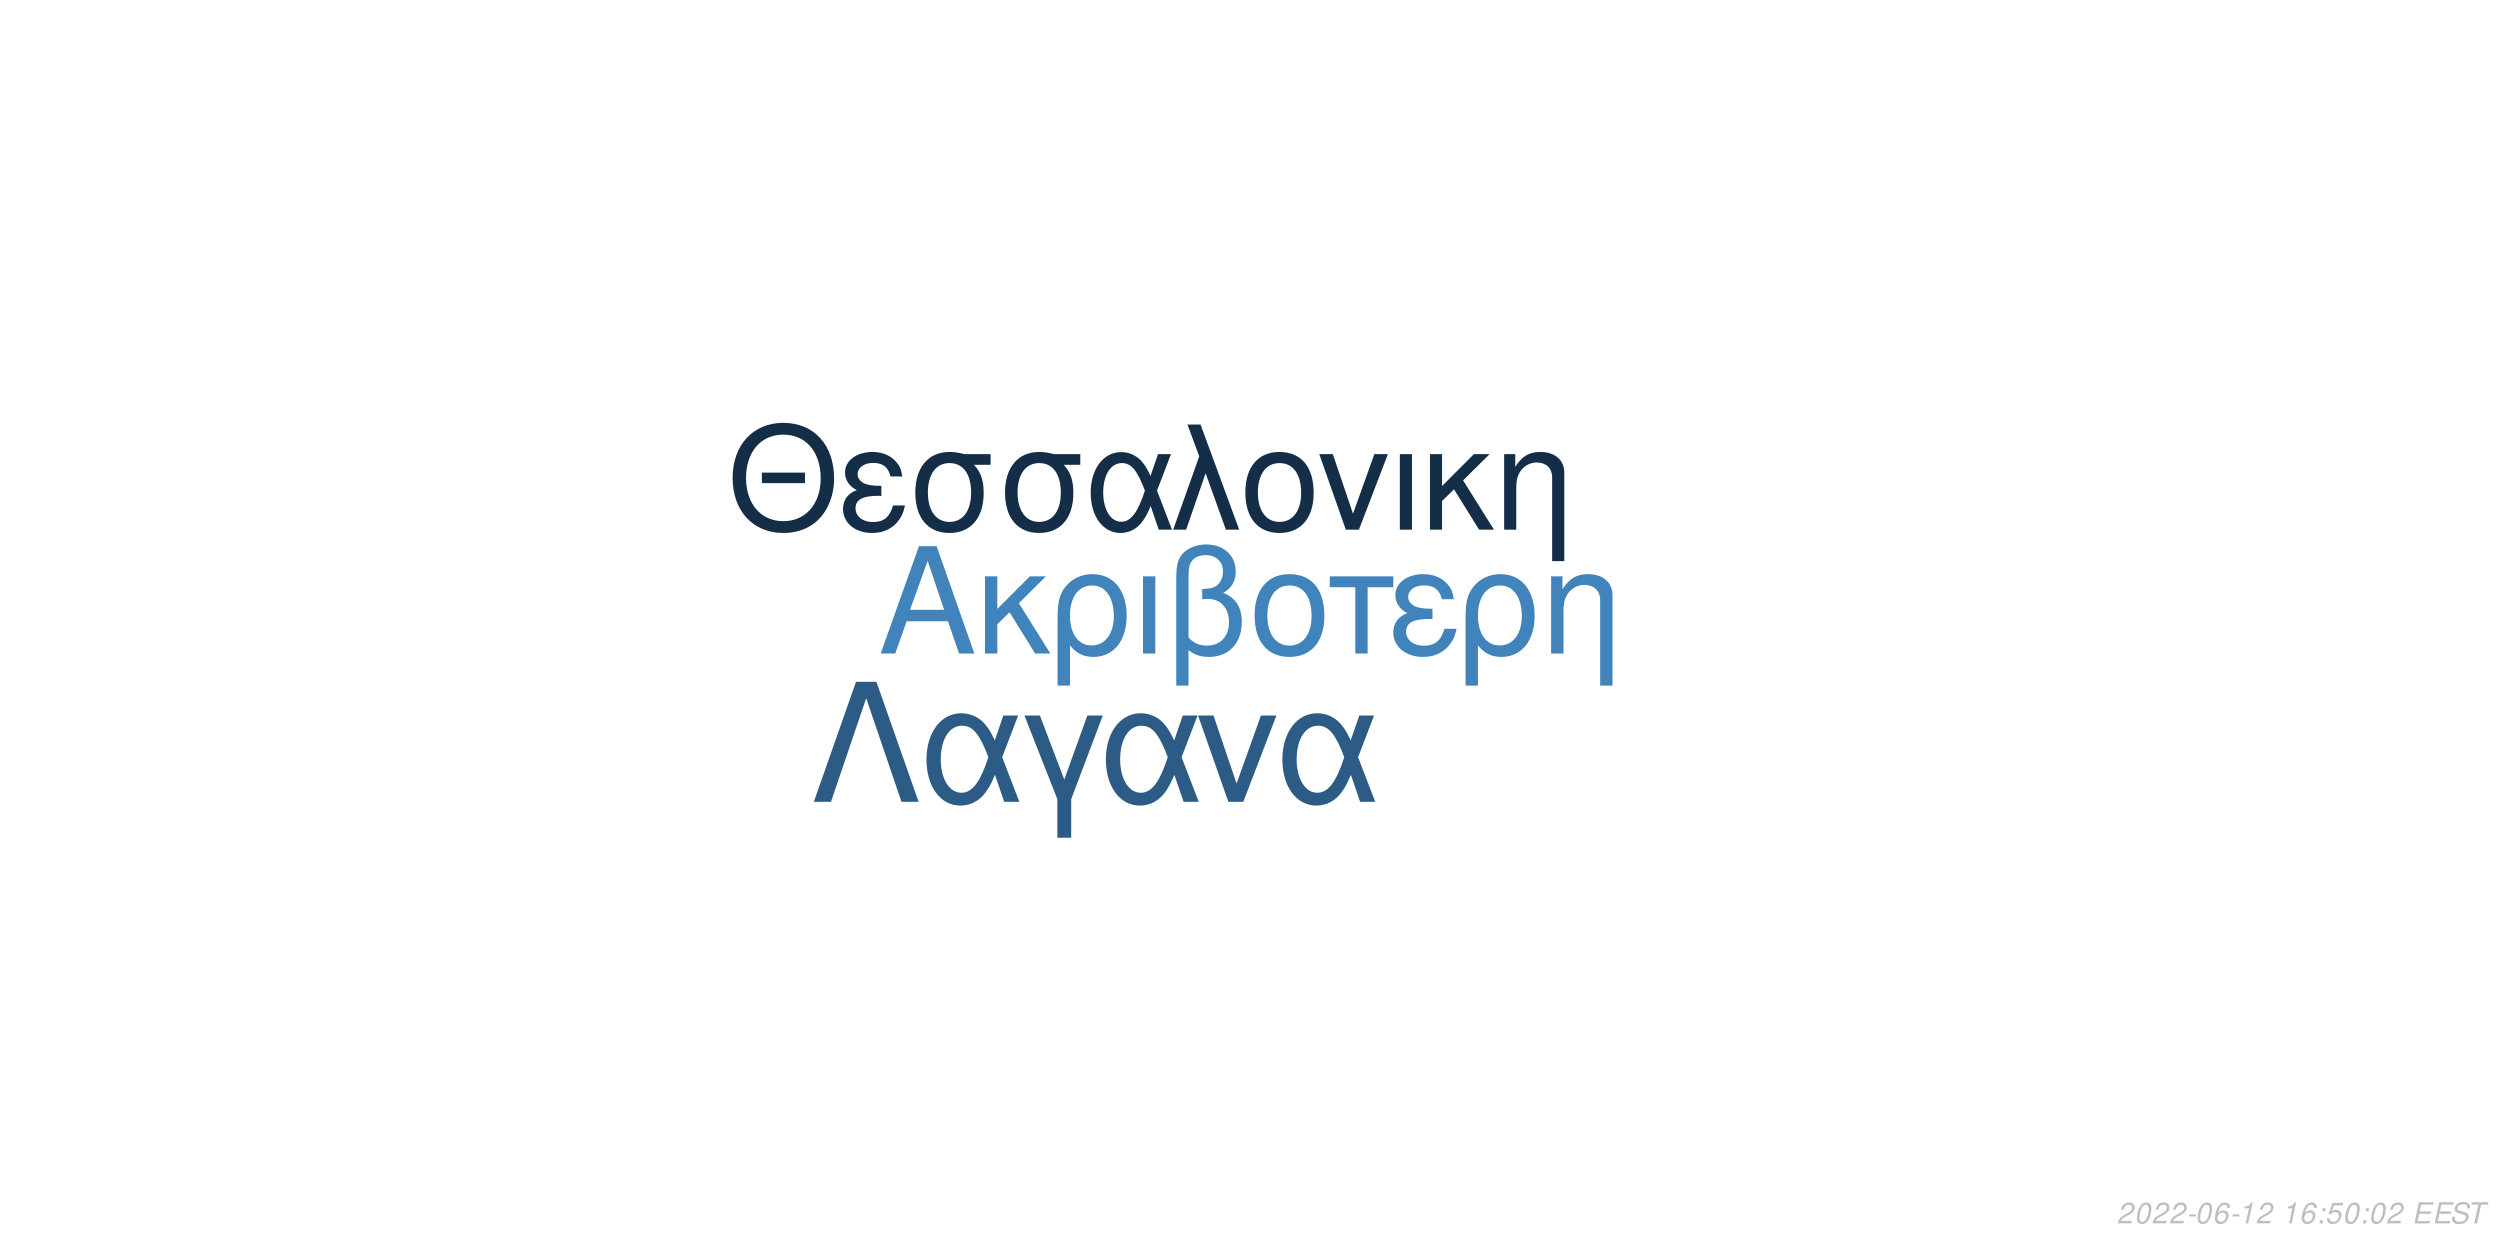
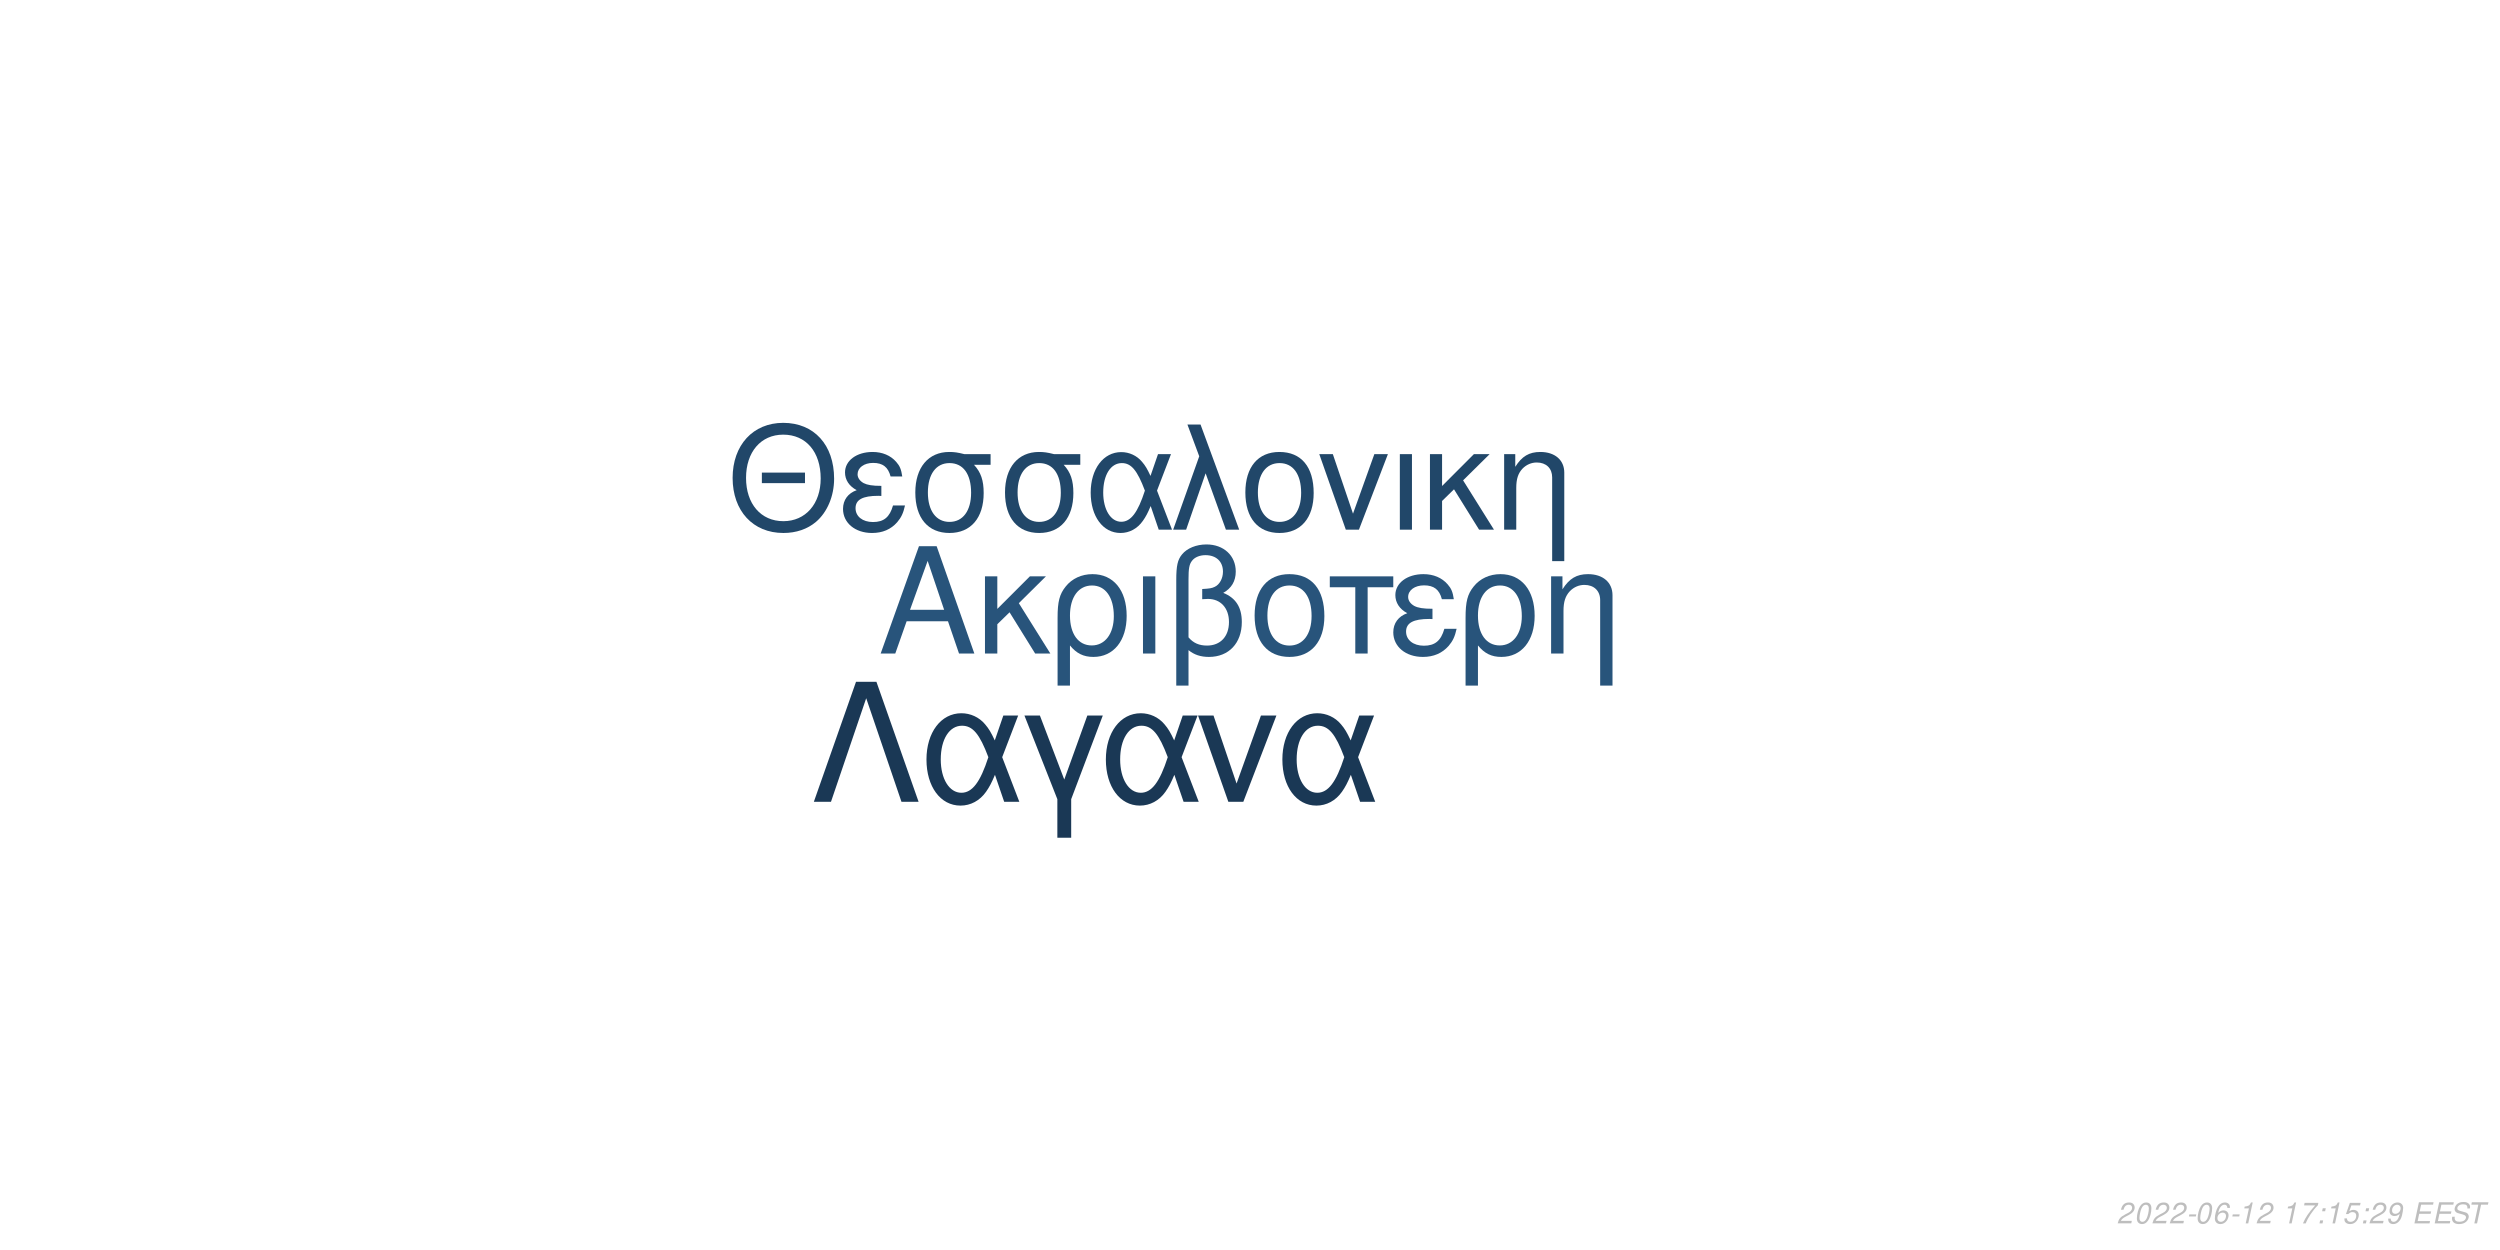
<svg xmlns="http://www.w3.org/2000/svg" xmlns:xlink="http://www.w3.org/1999/xlink" width="864pt" height="432pt" viewBox="0 0 864 432" version="1.1">
  <defs>
    <g>
      <symbol overflow="visible" id="glyph0-0">
        <path style="stroke:none;" d="" />
      </symbol>
      <symbol overflow="visible" id="glyph0-1">
        <path style="stroke:none;" d="M 24.125 -11.141 L 27.938 0 L 33.234 0 L 20.203 -37.094 L 14.094 -37.094 L 0.859 0 L 5.906 0 L 9.828 -11.141 Z M 22.797 -15.109 L 11 -15.109 L 17.094 -32.016 Z M 22.797 -15.109 " />
      </symbol>
      <symbol overflow="visible" id="glyph0-2">
        <path style="stroke:none;" d="M 7.172 -15.422 L 7.172 -26.672 L 2.906 -26.672 L 2.906 0 L 7.172 0 L 7.172 -10.125 L 11.406 -14.25 L 20.25 0 L 25.5 0 L 14.609 -17.406 L 23.969 -26.672 L 18.422 -26.672 Z M 7.172 -15.422 " />
      </symbol>
      <symbol overflow="visible" id="glyph0-3">
        <path style="stroke:none;" d="M 3 11.094 L 7.281 11.094 L 7.281 -2.797 C 9.516 -0.047 11.953 1.172 15.375 1.172 C 22.344 1.172 26.875 -4.422 26.875 -13.031 C 26.875 -21.891 22.297 -27.438 15.062 -27.438 C 11.297 -27.438 7.984 -25.906 5.797 -23.156 C 3.672 -20.516 3 -17.969 3 -12.359 Z M 14.906 -23.516 C 19.547 -23.516 22.438 -19.438 22.438 -12.922 C 22.438 -6.812 19.391 -2.797 14.812 -2.797 C 10.172 -2.797 7.281 -6.766 7.281 -13.125 C 7.281 -19.484 10.234 -23.516 14.906 -23.516 Z M 14.906 -23.516 " />
      </symbol>
      <symbol overflow="visible" id="glyph0-4">
        <path style="stroke:none;" d="M 3.516 0 L 7.781 0 L 7.781 -26.672 L 3.516 -26.672 Z M 3.516 0 " />
      </symbol>
      <symbol overflow="visible" id="glyph0-5">
        <path style="stroke:none;" d="M 4.016 11.094 L 8.25 11.094 L 8.25 -1.172 C 10.172 0.406 12.422 1.172 15.312 1.172 C 22.188 1.172 26.672 -3.609 26.672 -10.891 C 26.672 -15.984 24.578 -19.234 20.25 -20.969 C 23.109 -22.547 24.578 -25.031 24.578 -28.344 C 24.578 -33.844 20.406 -37.703 14.453 -37.703 C 10.938 -37.703 7.734 -36.391 6 -34.25 C 4.484 -32.422 4.016 -30.328 4.016 -25.391 Z M 8.25 -25.656 C 8.25 -29.359 8.5 -30.844 9.469 -32.062 C 10.375 -33.281 12.156 -34 14.094 -34 C 17.812 -34 20.156 -31.812 20.156 -28.297 C 20.156 -25.953 18.984 -23.812 17.297 -23.047 C 16.281 -22.547 15.469 -22.438 12.984 -22.297 L 12.984 -18.781 C 13.734 -18.828 14.344 -18.875 14.969 -18.875 C 19.344 -18.875 22.234 -15.719 22.234 -10.891 C 22.234 -5.906 19.281 -2.75 14.656 -2.75 C 11.953 -2.75 9.922 -3.609 8.25 -5.594 Z M 8.25 -25.656 " />
      </symbol>
      <symbol overflow="visible" id="glyph0-6">
        <path style="stroke:none;" d="M 14.094 -27.438 C 6.562 -27.438 2.094 -22.094 2.094 -13.125 C 2.094 -4.125 6.562 1.172 14.141 1.172 C 21.672 1.172 26.203 -4.172 26.203 -12.922 C 26.203 -22.188 21.828 -27.438 14.094 -27.438 Z M 14.141 -23.516 C 18.938 -23.516 21.781 -19.594 21.781 -12.984 C 21.781 -6.672 18.828 -2.75 14.141 -2.75 C 9.422 -2.75 6.516 -6.672 6.516 -13.125 C 6.516 -19.594 9.422 -23.516 14.141 -23.516 Z M 14.141 -23.516 " />
      </symbol>
      <symbol overflow="visible" id="glyph0-7">
        <path style="stroke:none;" d="M 7.891 0 L 12.156 0 L 12.156 -22.906 L 21.016 -22.906 L 21.016 -26.672 L -0.922 -26.672 L -0.922 -22.906 L 7.891 -22.906 Z M 7.891 0 " />
      </symbol>
      <symbol overflow="visible" id="glyph0-8">
        <path style="stroke:none;" d="M 14.562 -15.469 C 11.344 -15.469 9.562 -15.781 8.297 -16.438 C 6.922 -17.203 6.156 -18.328 6.156 -19.547 C 6.156 -21.891 8.453 -23.562 11.656 -23.562 C 15.062 -23.562 16.953 -22.094 17.812 -18.781 L 21.938 -18.781 C 21.578 -21.266 21.062 -22.5 19.797 -23.922 C 17.812 -26.203 14.906 -27.438 11.453 -27.438 C 5.797 -27.438 1.734 -24.375 1.734 -20.203 C 1.734 -17.609 3.156 -15.375 5.859 -13.938 C 2.797 -12.875 1.016 -10.484 1.016 -7.328 C 1.016 -2.391 5.297 1.172 11.25 1.172 C 14.969 1.172 17.906 -0.109 20.156 -2.641 C 21.578 -4.328 22.297 -5.797 22.906 -8.547 L 18.672 -8.547 C 17.5 -4.422 15.422 -2.703 11.609 -2.703 C 7.938 -2.703 5.438 -4.688 5.438 -7.578 C 5.438 -10.578 7.938 -11.953 13.484 -11.953 C 13.641 -11.953 14.094 -11.953 14.562 -11.906 Z M 14.562 -15.469 " />
      </symbol>
      <symbol overflow="visible" id="glyph0-9">
        <path style="stroke:none;" d="M 3.562 -26.672 L 3.562 0 L 7.844 0 L 7.844 -14.703 C 7.844 -17.906 8.5 -19.891 10.031 -21.531 C 11.406 -22.953 13.188 -23.719 15.062 -23.719 C 18.375 -23.719 20.516 -21.672 20.516 -18.469 L 20.516 11.094 L 24.781 11.094 L 24.781 -20.156 C 24.781 -24.578 21.469 -27.438 16.328 -27.438 C 12.359 -27.438 9.828 -25.906 7.484 -22.188 L 7.484 -26.672 Z M 3.562 -26.672 " />
      </symbol>
      <symbol overflow="visible" id="glyph1-0">
        <path style="stroke:none;" d="" />
      </symbol>
      <symbol overflow="visible" id="glyph1-1">
        <path style="stroke:none;" d="M 26.859 -19.734 L 11.953 -19.734 L 11.953 -16.094 L 26.859 -16.094 Z M 19.328 -36.922 C 8.922 -36.922 1.844 -29.25 1.844 -17.891 C 1.844 -6.484 8.875 1.141 19.391 1.141 C 23.812 1.141 27.703 -0.203 30.641 -2.688 C 34.578 -6.031 36.922 -11.656 36.922 -17.594 C 36.922 -29.297 30 -36.922 19.328 -36.922 Z M 19.328 -32.844 C 27.203 -32.844 32.281 -26.906 32.281 -17.688 C 32.281 -8.922 27.062 -2.938 19.391 -2.938 C 11.609 -2.938 6.484 -8.922 6.484 -17.891 C 6.484 -26.859 11.609 -32.844 19.328 -32.844 Z M 19.328 -32.844 " />
      </symbol>
      <symbol overflow="visible" id="glyph1-2">
        <path style="stroke:none;" d="M 14.25 -15.141 C 11.109 -15.141 9.375 -15.453 8.125 -16.094 C 6.781 -16.844 6.031 -17.938 6.031 -19.141 C 6.031 -21.422 8.266 -23.078 11.406 -23.078 C 14.75 -23.078 16.594 -21.625 17.438 -18.391 L 21.469 -18.391 C 21.125 -20.828 20.625 -22.031 19.391 -23.422 C 17.438 -25.656 14.594 -26.859 11.219 -26.859 C 5.688 -26.859 1.688 -23.875 1.688 -19.781 C 1.688 -17.234 3.094 -15.047 5.734 -13.656 C 2.734 -12.609 1 -10.266 1 -7.172 C 1 -2.344 5.188 1.141 11.016 1.141 C 14.656 1.141 17.547 -0.094 19.734 -2.594 C 21.125 -4.234 21.828 -5.688 22.422 -8.375 L 18.281 -8.375 C 17.141 -4.328 15.094 -2.641 11.359 -2.641 C 7.766 -2.641 5.328 -4.578 5.328 -7.422 C 5.328 -10.359 7.766 -11.703 13.203 -11.703 C 13.359 -11.703 13.797 -11.703 14.25 -11.656 Z M 14.25 -15.141 " />
      </symbol>
      <symbol overflow="visible" id="glyph1-3">
        <path style="stroke:none;" d="M 29 -26.109 L 19.938 -26.109 C 17.594 -26.703 16.438 -26.859 14.703 -26.859 C 7.469 -26.859 2.984 -21.469 2.984 -12.859 C 2.984 -4.031 7.375 1.141 14.797 1.141 C 22.172 1.141 26.609 -4.078 26.609 -12.656 C 26.609 -17.047 25.656 -19.828 23.266 -22.422 L 29 -22.422 Z M 14.797 -23.016 C 19.531 -23.016 22.266 -19.234 22.266 -12.75 C 22.266 -6.531 19.438 -2.688 14.797 -2.688 C 10.172 -2.688 7.328 -6.531 7.328 -12.859 C 7.328 -19.188 10.172 -23.016 14.797 -23.016 Z M 14.797 -23.016 " />
      </symbol>
      <symbol overflow="visible" id="glyph1-4">
        <path style="stroke:none;" d="M 29.344 -26.109 L 24.859 -26.109 L 22.266 -18.578 C 21.125 -21.031 20.484 -22.125 19.328 -23.469 C 17.547 -25.609 14.906 -26.812 12.156 -26.812 C 5.984 -26.812 1.594 -20.984 1.594 -12.812 C 1.594 -4.578 5.828 1.141 11.906 1.141 C 14.953 1.141 17.734 -0.344 19.625 -3.047 C 20.672 -4.531 21.281 -5.688 22.328 -8.172 L 25.109 0 L 29.703 0 L 24.516 -13.5 Z M 20.328 -13.5 C 17.891 -5.922 15.453 -2.734 12.156 -2.734 C 8.516 -2.734 5.922 -6.922 5.922 -12.812 C 5.922 -18.938 8.516 -23.016 12.359 -23.016 C 15.594 -23.016 17.688 -20.531 20.328 -13.5 Z M 20.328 -13.5 " />
      </symbol>
      <symbol overflow="visible" id="glyph1-5">
        <path style="stroke:none;" d="M 1.094 0 L 5.578 0 L 12.312 -19.484 L 19.328 0 L 23.922 0 L 10.562 -36.328 L 6.031 -36.328 L 10.109 -25.359 Z M 1.094 0 " />
      </symbol>
      <symbol overflow="visible" id="glyph1-6">
        <path style="stroke:none;" d="M 13.797 -26.859 C 6.422 -26.859 2.047 -21.625 2.047 -12.859 C 2.047 -4.031 6.422 1.141 13.859 1.141 C 21.234 1.141 25.656 -4.078 25.656 -12.656 C 25.656 -21.719 21.375 -26.859 13.797 -26.859 Z M 13.859 -23.016 C 18.531 -23.016 21.328 -19.188 21.328 -12.703 C 21.328 -6.531 18.438 -2.688 13.859 -2.688 C 9.219 -2.688 6.375 -6.531 6.375 -12.859 C 6.375 -19.188 9.219 -23.016 13.859 -23.016 Z M 13.859 -23.016 " />
      </symbol>
      <symbol overflow="visible" id="glyph1-7">
        <path style="stroke:none;" d="M 14.297 0 L 24.312 -26.109 L 19.625 -26.109 L 12.25 -5.531 L 5.281 -26.109 L 0.594 -26.109 L 9.766 0 Z M 14.297 0 " />
      </symbol>
      <symbol overflow="visible" id="glyph1-8">
        <path style="stroke:none;" d="M 3.438 0 L 7.625 0 L 7.625 -26.109 L 3.438 -26.109 Z M 3.438 0 " />
      </symbol>
      <symbol overflow="visible" id="glyph1-9">
        <path style="stroke:none;" d="M 7.031 -15.094 L 7.031 -26.109 L 2.844 -26.109 L 2.844 0 L 7.031 0 L 7.031 -9.922 L 11.156 -13.953 L 19.828 0 L 24.969 0 L 14.297 -17.047 L 23.469 -26.109 L 18.031 -26.109 Z M 7.031 -15.094 " />
      </symbol>
      <symbol overflow="visible" id="glyph1-10">
        <path style="stroke:none;" d="M 3.484 -26.109 L 3.484 0 L 7.672 0 L 7.672 -14.406 C 7.672 -17.547 8.328 -19.484 9.812 -21.078 C 11.156 -22.469 12.906 -23.219 14.75 -23.219 C 17.984 -23.219 20.078 -21.234 20.078 -18.094 L 20.078 10.859 L 24.266 10.859 L 24.266 -19.734 C 24.266 -24.062 21.031 -26.859 16 -26.859 C 12.109 -26.859 9.609 -25.359 7.328 -21.719 L 7.328 -26.109 Z M 3.484 -26.109 " />
      </symbol>
      <symbol overflow="visible" id="glyph2-0">
        <path style="stroke:none;" d="" />
      </symbol>
      <symbol overflow="visible" id="glyph2-1">
        <path style="stroke:none;" d="M 22.531 -41.484 L 15.484 -41.484 L 0.906 0 L 6.828 0 L 19 -35.797 L 31.188 0 L 37.109 0 Z M 22.531 -41.484 " />
      </symbol>
      <symbol overflow="visible" id="glyph2-2">
        <path style="stroke:none;" d="M 33.516 -29.812 L 28.391 -29.812 L 25.438 -21.219 C 24.125 -24.016 23.391 -25.266 22.078 -26.797 C 20.031 -29.25 17.016 -30.609 13.891 -30.609 C 6.828 -30.609 1.828 -23.953 1.828 -14.625 C 1.828 -5.234 6.656 1.312 13.594 1.312 C 17.078 1.312 20.266 -0.391 22.422 -3.469 C 23.609 -5.172 24.297 -6.484 25.5 -9.328 L 28.688 0 L 33.922 0 L 28 -15.422 Z M 23.219 -15.422 C 20.422 -6.766 17.641 -3.125 13.891 -3.125 C 9.734 -3.125 6.766 -7.906 6.766 -14.625 C 6.766 -21.625 9.734 -26.297 14.109 -26.297 C 17.812 -26.297 20.203 -23.453 23.219 -15.422 Z M 23.219 -15.422 " />
      </symbol>
      <symbol overflow="visible" id="glyph2-3">
        <path style="stroke:none;" d="M 12.062 12.406 L 16.844 12.406 L 16.844 -0.906 L 27.766 -29.812 L 22.422 -29.812 L 14.453 -7.688 L 6.031 -29.812 L 0.688 -29.812 L 12.062 -0.906 Z M 12.062 12.406 " />
      </symbol>
      <symbol overflow="visible" id="glyph2-4">
        <path style="stroke:none;" d="M 16.328 0 L 27.766 -29.812 L 22.422 -29.812 L 14 -6.312 L 6.031 -29.812 L 0.688 -29.812 L 11.156 0 Z M 16.328 0 " />
      </symbol>
      <symbol overflow="visible" id="glyph3-0">
        <path style="stroke:none;" d="" />
      </symbol>
      <symbol overflow="visible" id="glyph3-1">
        <path style="stroke:none;" d="M 5.234 -0.875 L 1.469 -0.875 C 1.641 -1.375 2.203 -1.891 3.109 -2.344 L 4.234 -2.938 C 5.562 -3.625 6.219 -4.469 6.219 -5.484 C 6.219 -5.938 6.062 -6.359 5.797 -6.656 C 5.469 -7.047 4.984 -7.234 4.312 -7.234 C 2.766 -7.234 1.891 -6.453 1.484 -4.734 L 2.375 -4.734 C 2.484 -5.188 2.609 -5.484 2.797 -5.75 C 3.094 -6.203 3.609 -6.453 4.188 -6.453 C 4.891 -6.453 5.344 -6.031 5.344 -5.375 C 5.344 -4.703 4.859 -4.094 4.016 -3.656 L 2.984 -3.125 C 1.234 -2.188 0.797 -1.656 0.344 -0.016 L 5.047 -0.016 Z M 5.234 -0.875 " />
      </symbol>
      <symbol overflow="visible" id="glyph3-2">
        <path style="stroke:none;" d="M 4.203 -7.234 C 3.375 -7.234 2.688 -6.812 2.125 -5.984 C 1.484 -5.047 0.984 -3.188 0.984 -1.734 C 0.984 -1.109 1.172 -0.562 1.484 -0.266 C 1.797 0.047 2.281 0.234 2.766 0.234 C 3.625 0.234 4.281 -0.156 4.859 -1.016 C 5.516 -1.953 6 -3.797 6 -5.266 C 6 -6.5 5.328 -7.234 4.203 -7.234 Z M 4.094 -6.453 C 4.734 -6.453 5.125 -5.984 5.125 -5.156 C 5.125 -4.203 4.781 -2.625 4.406 -1.812 C 3.984 -0.938 3.516 -0.547 2.875 -0.547 C 2.25 -0.547 1.875 -1.031 1.875 -1.828 C 1.875 -2.797 2.203 -4.344 2.594 -5.203 C 2.984 -6.047 3.453 -6.453 4.094 -6.453 Z M 4.094 -6.453 " />
      </symbol>
      <symbol overflow="visible" id="glyph3-3">
        <path style="stroke:none;" d="M 3.516 -3.125 L 1.125 -3.125 L 0.969 -2.406 L 3.359 -2.406 Z M 3.516 -3.125 " />
      </symbol>
      <symbol overflow="visible" id="glyph3-4">
        <path style="stroke:none;" d="M 6.125 -5.344 L 6.141 -5.625 C 6.141 -6.609 5.453 -7.234 4.391 -7.234 C 3.438 -7.234 2.641 -6.719 2.016 -5.703 C 1.422 -4.781 0.938 -2.953 0.938 -1.688 C 0.938 -0.516 1.688 0.234 2.859 0.234 C 3.703 0.234 4.438 -0.156 5 -0.875 C 5.406 -1.422 5.672 -2.156 5.672 -2.766 C 5.672 -3.812 4.969 -4.5 3.906 -4.5 C 3.234 -4.5 2.672 -4.234 2.094 -3.625 C 2.406 -5.375 3.234 -6.453 4.25 -6.453 C 4.703 -6.453 5.062 -6.234 5.172 -5.844 C 5.203 -5.719 5.234 -5.578 5.25 -5.344 Z M 3.656 -3.734 C 4.344 -3.734 4.797 -3.281 4.797 -2.625 C 4.797 -1.469 3.984 -0.547 2.984 -0.547 C 2.297 -0.547 1.812 -1.047 1.812 -1.766 C 1.812 -2.859 2.625 -3.734 3.656 -3.734 Z M 3.656 -3.734 " />
      </symbol>
      <symbol overflow="visible" id="glyph3-5">
        <path style="stroke:none;" d="M 3.703 -5.188 L 2.594 0 L 3.469 0 L 5.016 -7.234 L 4.438 -7.234 C 3.906 -6.156 3.688 -6.016 2.234 -5.812 L 2.109 -5.188 Z M 3.703 -5.188 " />
      </symbol>
      <symbol overflow="visible" id="glyph3-6">
        <path style="stroke:none;" d="" />
      </symbol>
      <symbol overflow="visible" id="glyph3-7">
+         <path style="stroke:none;" d="M 6.703 -7.094 L 1.953 -7.094 L 1.766 -6.219 L 5.594 -6.219 C 3.344 -3.688 2.266 -2.109 1.375 0 L 2.344 0 C 3.031 -1.906 4.828 -4.594 6.547 -6.281 Z M 6.703 -7.094 " />
+       </symbol>
+       <symbol overflow="visible" id="glyph3-8">
        <path style="stroke:none;" d="M 2.359 -1.031 L 1.312 -1.031 L 1.094 0 L 2.141 0 Z M 3.266 -5.234 L 2.219 -5.234 L 2 -4.203 L 3.047 -4.203 Z M 3.266 -5.234 " />
      </symbol>
-       <symbol overflow="visible" id="glyph3-8">
+       <symbol overflow="visible" id="glyph3-9">
        <path style="stroke:none;" d="M 6.297 -7.094 L 2.594 -7.094 L 1.234 -3.234 L 2.047 -3.234 C 2.656 -3.766 2.938 -3.906 3.531 -3.906 C 4.328 -3.906 4.797 -3.453 4.797 -2.688 C 4.797 -1.438 3.969 -0.547 2.828 -0.547 C 2.031 -0.547 1.609 -0.938 1.578 -1.734 L 0.703 -1.734 L 0.703 -1.516 C 0.703 -0.938 0.844 -0.547 1.188 -0.266 C 1.562 0.062 2.078 0.234 2.703 0.234 C 3.656 0.234 4.391 -0.156 4.984 -0.922 C 5.422 -1.5 5.672 -2.234 5.672 -2.953 C 5.672 -4 4.938 -4.672 3.812 -4.672 C 3.328 -4.672 2.906 -4.547 2.406 -4.234 L 3.109 -6.219 L 6.109 -6.219 Z M 6.297 -7.094 " />
      </symbol>
-       <symbol overflow="visible" id="glyph3-9">
+       <symbol overflow="visible" id="glyph3-10">
+         <path style="stroke:none;" d="M 0.844 -1.656 C 0.844 -1.547 0.844 -1.438 0.844 -1.375 C 0.844 -0.406 1.531 0.234 2.578 0.234 C 3.203 0.234 3.766 0.016 4.297 -0.438 C 4.938 -1 5.312 -1.656 5.594 -2.719 C 5.844 -3.672 6.016 -4.766 6.016 -5.375 C 6.016 -5.844 5.844 -6.328 5.547 -6.656 C 5.203 -7.031 4.703 -7.234 4.062 -7.234 C 2.516 -7.234 1.297 -5.938 1.297 -4.266 C 1.297 -3.203 1.984 -2.547 3.047 -2.547 C 3.484 -2.547 3.953 -2.672 4.281 -2.891 C 4.406 -2.984 4.547 -3.078 4.828 -3.344 C 4.438 -1.484 3.703 -0.547 2.703 -0.547 C 2.109 -0.547 1.719 -0.938 1.719 -1.547 L 1.719 -1.656 Z M 3.953 -6.453 C 4.625 -6.453 5.141 -5.953 5.141 -5.281 C 5.141 -4.188 4.312 -3.312 3.297 -3.312 C 2.594 -3.312 2.172 -3.734 2.172 -4.453 C 2.172 -5.562 2.984 -6.453 3.953 -6.453 Z M 3.953 -6.453 " />
+       </symbol>
+       <symbol overflow="visible" id="glyph3-11">
        <path style="stroke:none;" d="M 2.547 -3.312 L 6.5 -3.312 L 6.688 -4.141 L 2.719 -4.141 L 3.219 -6.469 L 7.344 -6.469 L 7.516 -7.297 L 2.453 -7.297 L 0.906 0 L 6.125 0 L 6.297 -0.812 L 2.016 -0.812 Z M 2.547 -3.312 " />
      </symbol>
-       <symbol overflow="visible" id="glyph3-10">
+       <symbol overflow="visible" id="glyph3-12">
        <path style="stroke:none;" d="M 7.062 -5.156 C 7.125 -5.438 7.141 -5.562 7.141 -5.703 C 7.141 -6.156 6.938 -6.594 6.594 -6.891 C 6.188 -7.25 5.656 -7.406 4.875 -7.406 C 3.844 -7.406 3.047 -7.125 2.5 -6.562 C 2.094 -6.141 1.781 -5.438 1.781 -4.922 C 1.781 -4.297 2.219 -3.766 2.891 -3.562 L 4.594 -3.094 C 5.406 -2.859 5.734 -2.578 5.734 -2.094 C 5.734 -1.781 5.547 -1.406 5.266 -1.141 C 4.844 -0.766 4.266 -0.578 3.453 -0.578 C 2.328 -0.578 1.812 -0.984 1.812 -1.906 C 1.812 -2.047 1.812 -2.125 1.844 -2.312 L 0.984 -2.312 C 0.906 -2.062 0.891 -1.906 0.891 -1.688 C 0.891 -0.484 1.797 0.234 3.297 0.234 C 4.359 0.234 5.234 -0.062 5.812 -0.609 C 6.344 -1.078 6.688 -1.797 6.688 -2.375 C 6.688 -2.641 6.609 -2.906 6.453 -3.156 C 6.234 -3.5 5.938 -3.703 5.469 -3.828 L 3.75 -4.312 C 2.984 -4.547 2.734 -4.734 2.734 -5.188 C 2.734 -5.547 2.875 -5.844 3.188 -6.109 C 3.547 -6.438 4.031 -6.594 4.703 -6.594 C 5.266 -6.594 5.688 -6.484 5.906 -6.297 C 6.094 -6.125 6.219 -5.797 6.219 -5.516 C 6.219 -5.422 6.203 -5.344 6.188 -5.156 Z M 7.062 -5.156 " />
      </symbol>
-       <symbol overflow="visible" id="glyph3-11">
+       <symbol overflow="visible" id="glyph3-13">
        <path style="stroke:none;" d="M 4.938 -6.469 L 7.312 -6.469 L 7.484 -7.297 L 1.75 -7.297 L 1.578 -6.469 L 3.984 -6.469 L 2.609 0 L 3.547 0 Z M 4.938 -6.469 " />
      </symbol>
    </g>
  </defs>
  <g id="surface1">
    <rect x="0" y="0" width="864" height="432" style="fill:rgb(100%,100%,100%);fill-opacity:1;stroke:none;" />
-     <g style="fill:rgb(25.098%,51.765%,73.333%);fill-opacity:1;">
+     <g style="fill:rgb(15.686%,32.941%,48.235%);fill-opacity:1;">
      <use xlink:href="#glyph0-1" x="303.5" y="225.861" />
      <use xlink:href="#glyph0-2" x="337.5" y="225.861" />
      <use xlink:href="#glyph0-3" x="362.5" y="225.861" />
      <use xlink:href="#glyph0-4" x="391.5" y="225.861" />
      <use xlink:href="#glyph0-5" x="402.5" y="225.861" />
      <use xlink:href="#glyph0-6" x="431.5" y="225.861" />
      <use xlink:href="#glyph0-7" x="460.5" y="225.861" />
      <use xlink:href="#glyph0-8" x="480.5" y="225.861" />
      <use xlink:href="#glyph0-3" x="503.5" y="225.861" />
      <use xlink:href="#glyph0-9" x="532.5" y="225.861" />
    </g>
-     <g style="fill:rgb(8.235%,18.039%,28.235%);fill-opacity:1;">
+     <g style="fill:rgb(12.941%,27.843%,41.176%);fill-opacity:1;">
      <use xlink:href="#glyph1-1" x="251.348" y="183.058" />
      <use xlink:href="#glyph1-2" x="290.348" y="183.058" />
      <use xlink:href="#glyph1-3" x="313.348" y="183.058" />
      <use xlink:href="#glyph1-3" x="344.348" y="183.058" />
      <use xlink:href="#glyph1-4" x="375.348" y="183.058" />
      <use xlink:href="#glyph1-5" x="404.348" y="183.058" />
      <use xlink:href="#glyph1-6" x="428.348" y="183.058" />
      <use xlink:href="#glyph1-7" x="455.348" y="183.058" />
      <use xlink:href="#glyph1-8" x="480.348" y="183.058" />
      <use xlink:href="#glyph1-9" x="491.348" y="183.058" />
      <use xlink:href="#glyph1-10" x="516.348" y="183.058" />
    </g>
-     <g style="fill:rgb(17.255%,36.078%,52.157%);fill-opacity:1;">
+     <g style="fill:rgb(10.196%,21.961%,33.333%);fill-opacity:1;">
      <use xlink:href="#glyph2-1" x="280.359" y="277.105" />
      <use xlink:href="#glyph2-2" x="318.359" y="277.105" />
      <use xlink:href="#glyph2-3" x="353.359" y="277.105" />
      <use xlink:href="#glyph2-2" x="380.359" y="277.105" />
      <use xlink:href="#glyph2-4" x="413.359" y="277.105" />
      <use xlink:href="#glyph2-2" x="441.359" y="277.105" />
    </g>
    <g style="fill:rgb(74.51%,74.51%,74.51%);fill-opacity:1;">
      <use xlink:href="#glyph3-1" x="731.52" y="422.81" />
      <use xlink:href="#glyph3-2" x="737.52" y="422.81" />
      <use xlink:href="#glyph3-1" x="743.52" y="422.81" />
      <use xlink:href="#glyph3-1" x="749.52" y="422.81" />
      <use xlink:href="#glyph3-3" x="755.52" y="422.81" />
      <use xlink:href="#glyph3-2" x="758.52" y="422.81" />
      <use xlink:href="#glyph3-4" x="764.52" y="422.81" />
      <use xlink:href="#glyph3-3" x="770.52" y="422.81" />
      <use xlink:href="#glyph3-5" x="773.52" y="422.81" />
      <use xlink:href="#glyph3-1" x="779.52" y="422.81" />
      <use xlink:href="#glyph3-6" x="785.52" y="422.81" />
      <use xlink:href="#glyph3-5" x="788.52" y="422.81" />
-       <use xlink:href="#glyph3-4" x="794.52" y="422.81" />
-       <use xlink:href="#glyph3-7" x="800.52" y="422.81" />
-       <use xlink:href="#glyph3-8" x="803.52" y="422.81" />
-       <use xlink:href="#glyph3-2" x="809.52" y="422.81" />
-       <use xlink:href="#glyph3-7" x="815.52" y="422.81" />
-       <use xlink:href="#glyph3-2" x="818.52" y="422.81" />
-       <use xlink:href="#glyph3-1" x="824.52" y="422.81" />
+       <use xlink:href="#glyph3-7" x="794.52" y="422.81" />
+       <use xlink:href="#glyph3-8" x="800.52" y="422.81" />
+       <use xlink:href="#glyph3-5" x="803.52" y="422.81" />
+       <use xlink:href="#glyph3-9" x="809.52" y="422.81" />
+       <use xlink:href="#glyph3-8" x="815.52" y="422.81" />
+       <use xlink:href="#glyph3-1" x="818.52" y="422.81" />
+       <use xlink:href="#glyph3-10" x="824.52" y="422.81" />
      <use xlink:href="#glyph3-6" x="830.52" y="422.81" />
-       <use xlink:href="#glyph3-9" x="833.52" y="422.81" />
-       <use xlink:href="#glyph3-9" x="840.52" y="422.81" />
-       <use xlink:href="#glyph3-10" x="846.52" y="422.81" />
-       <use xlink:href="#glyph3-11" x="852.52" y="422.81" />
+       <use xlink:href="#glyph3-11" x="833.52" y="422.81" />
+       <use xlink:href="#glyph3-11" x="840.52" y="422.81" />
+       <use xlink:href="#glyph3-12" x="846.52" y="422.81" />
+       <use xlink:href="#glyph3-13" x="852.52" y="422.81" />
    </g>
  </g>
</svg>
